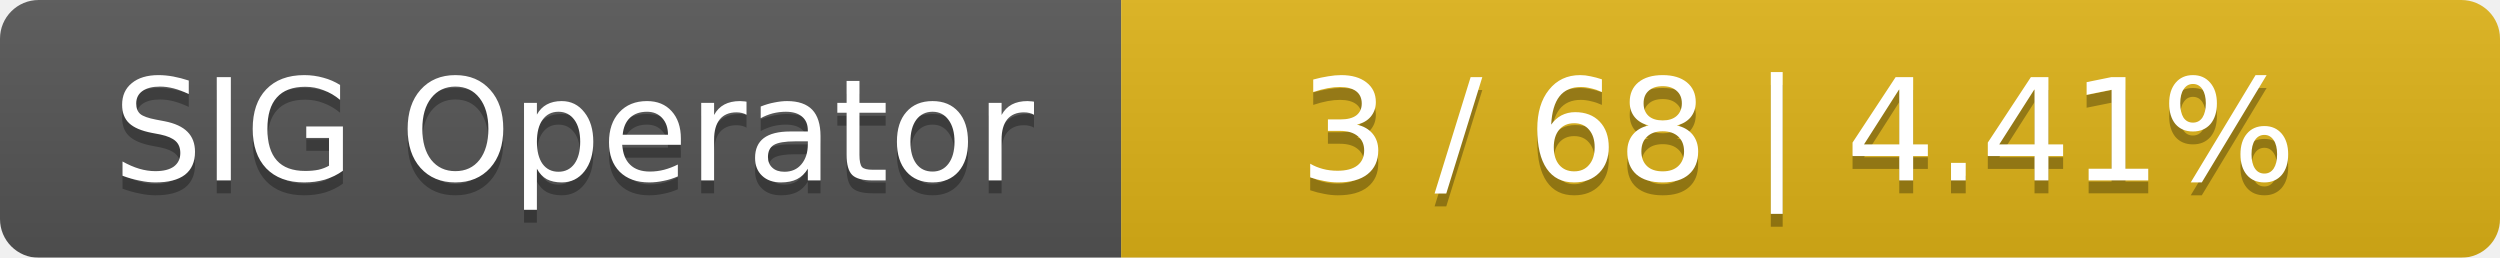
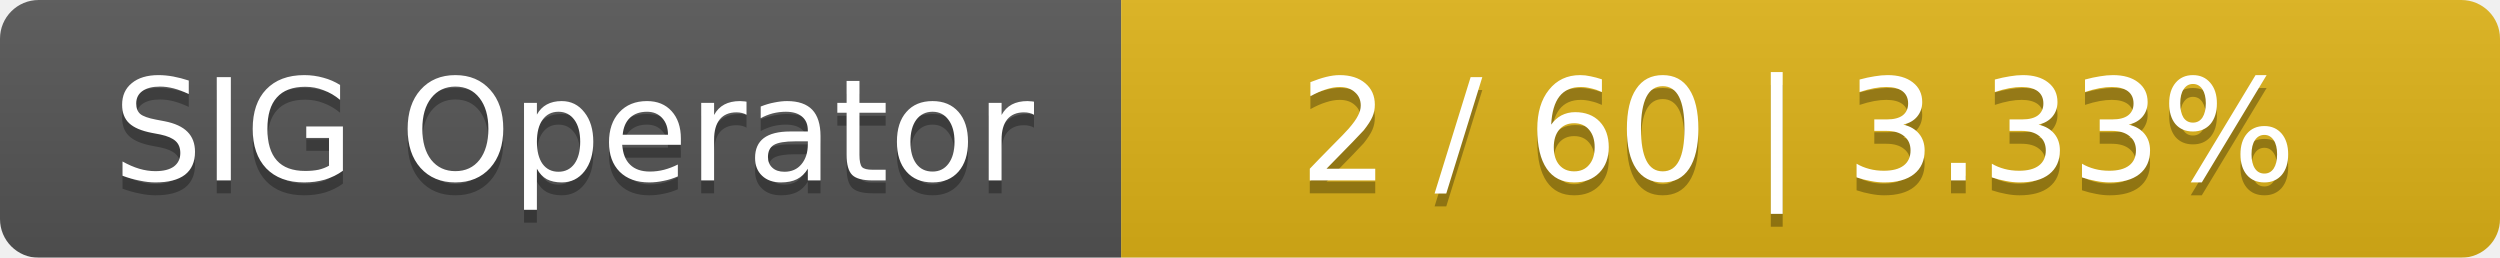
<svg xmlns="http://www.w3.org/2000/svg" width="194" height="20">
  <linearGradient id="smooth" x2="0" y2="100%">
    <stop offset="0" stop-color="#bbb" stop-opacity=".1" />
    <stop offset="1" stop-opacity=".1" />
  </linearGradient>
  <mask id="round">
    <rect width="194" height="20" rx="3" fill="#fff" />
  </mask>
  <g mask="url(#round)">
    <rect width="87" height="20" fill="#555" />
    <rect x="87" width="107" height="20" fill="#dfb317" />
    <rect width="194" height="20" fill="url(#smooth)" />
  </g>
  <g fill="#fff" text-anchor="middle" font-family="DejaVu Sans,Verdana,Geneva,sans-serif" font-size="11">
    <text x="44.5" y="15" fill="#010101" fill-opacity=".3">SIG Operator</text>
    <text x="44.5" y="14">SIG Operator</text>
-     <text x="139.5" y="15" fill="#010101" fill-opacity=".3">3 / 68    |    4.41%</text>
-     <text x="139.5" y="14">3 / 68    |    4.41%</text>
+     <text x="139.5" y="15" fill="#010101" fill-opacity=".3">2 / 60    |    3.33%</text>
+     <text x="139.5" y="14">2 / 60    |    3.33%</text>
  </g>
</svg>
